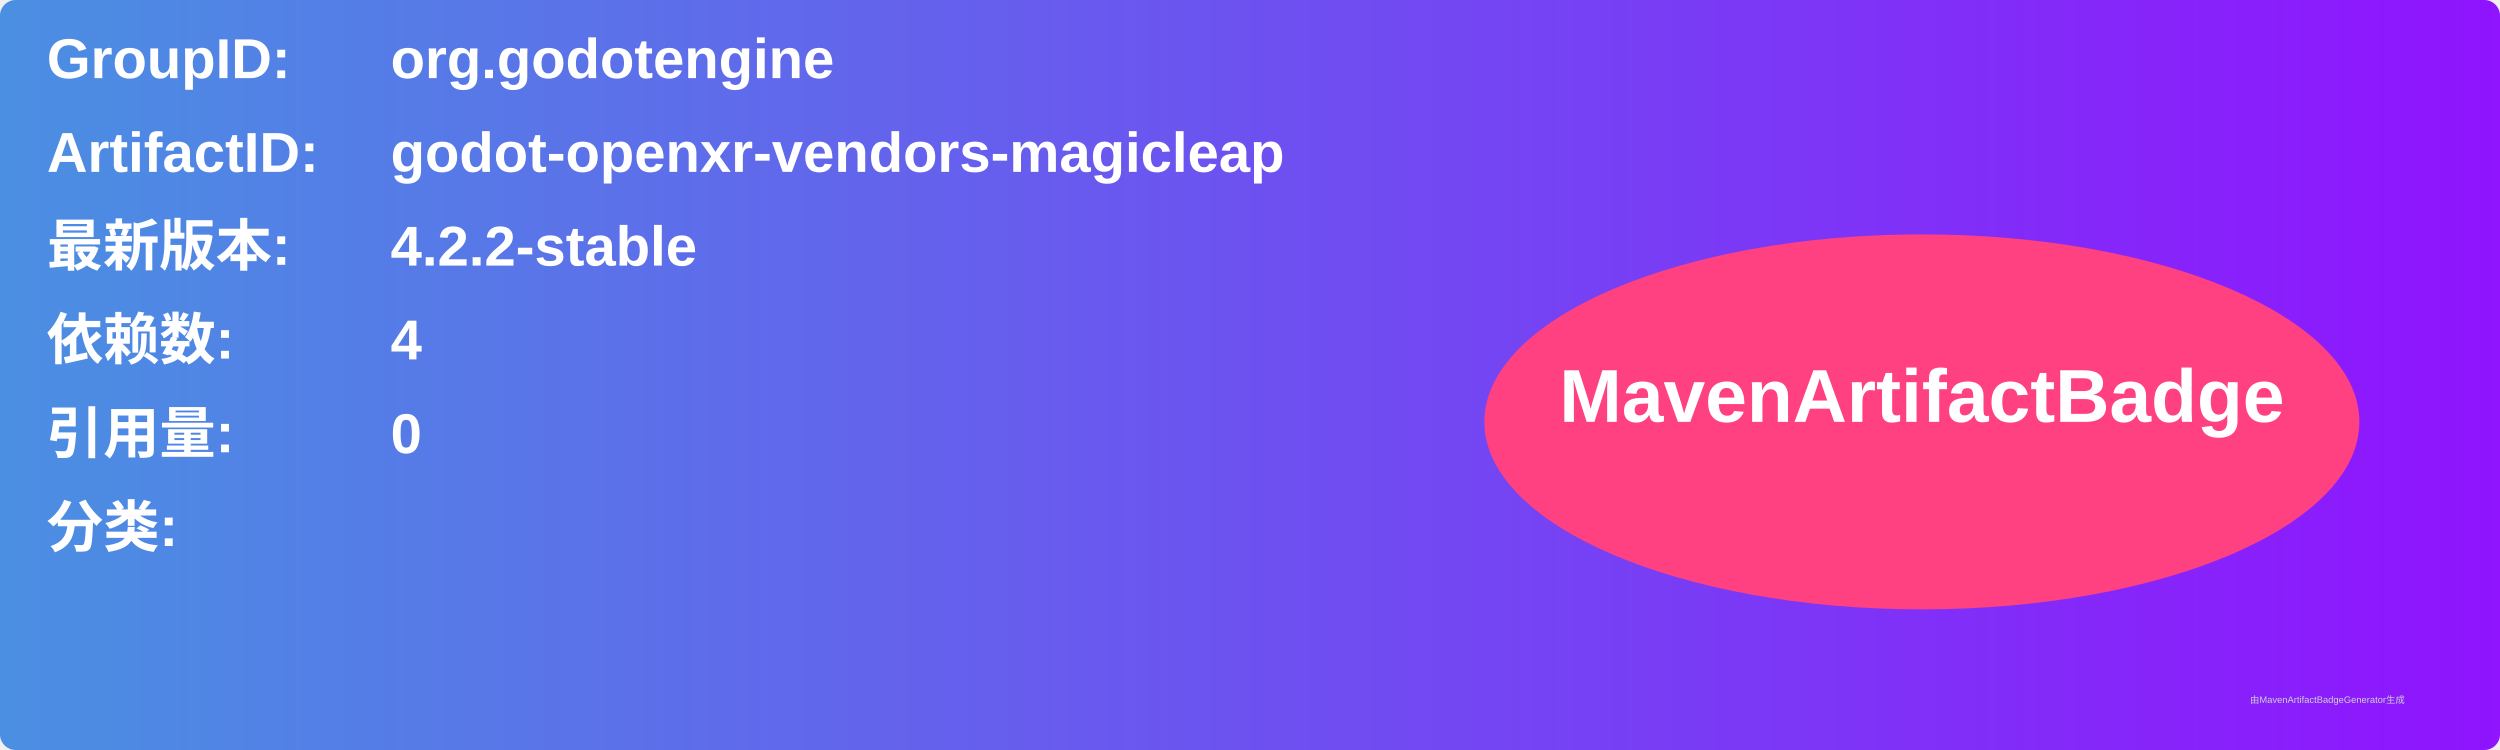
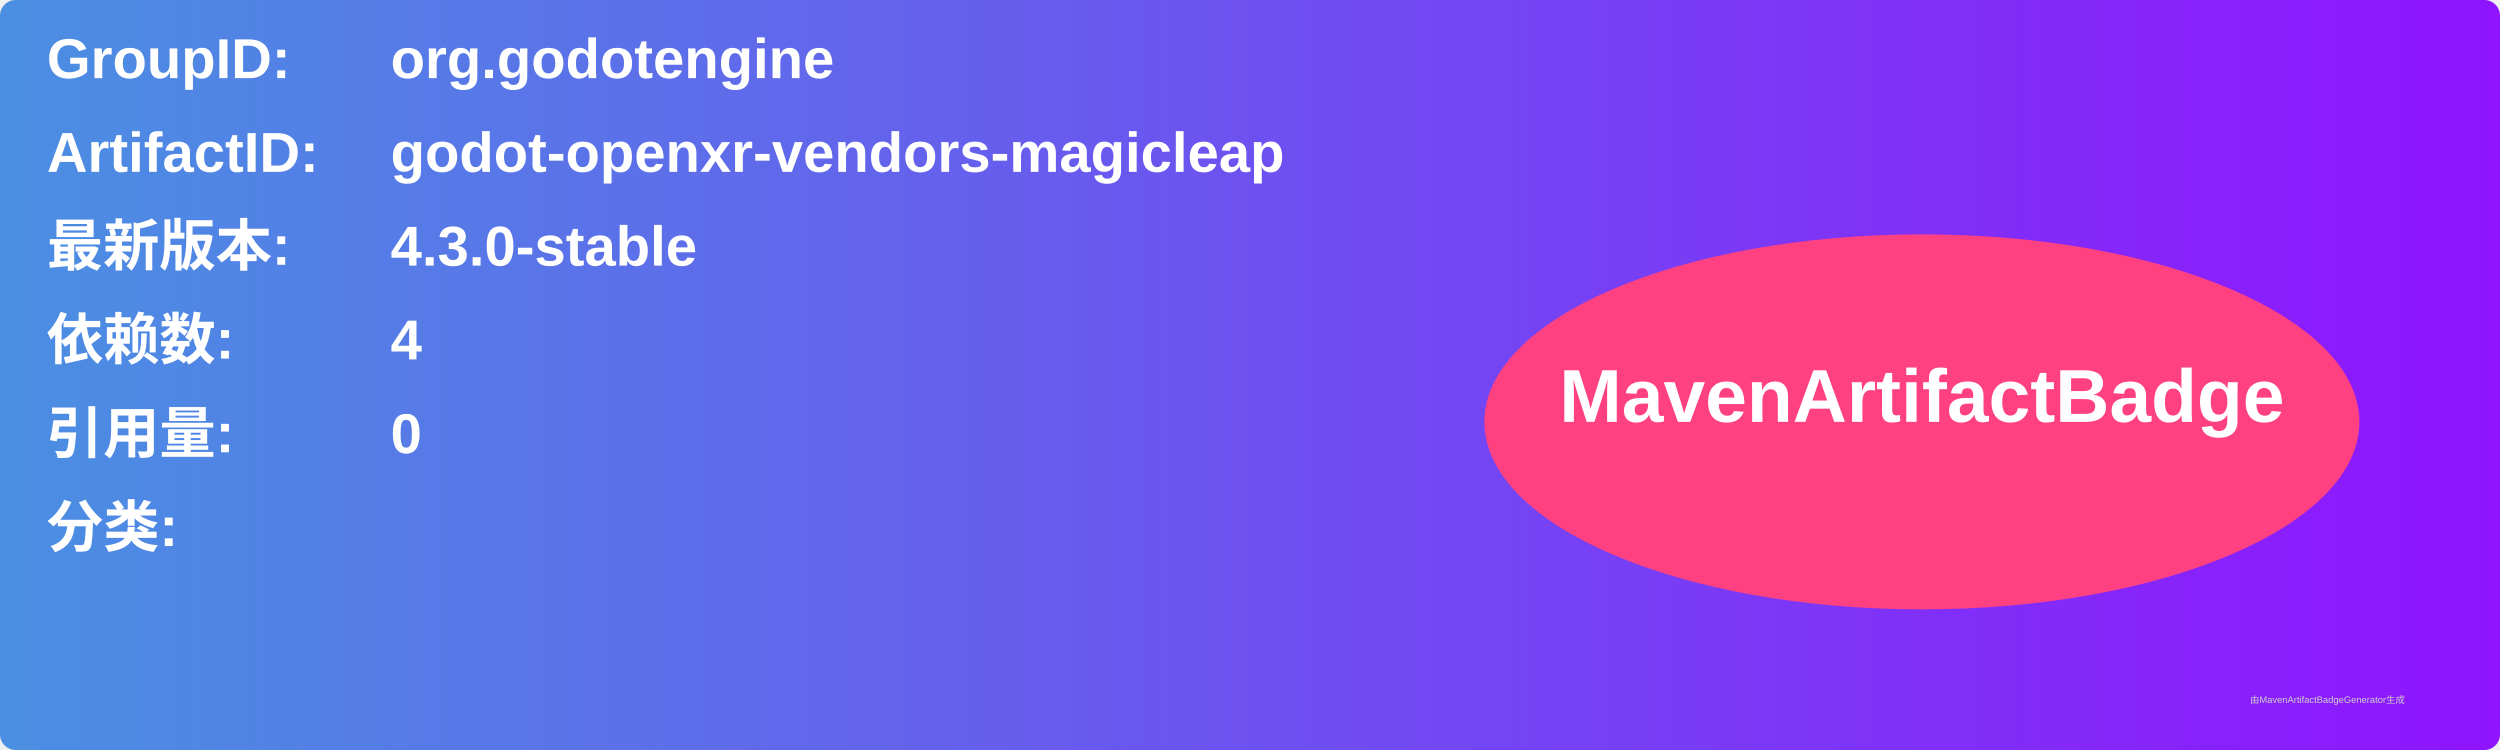
<svg xmlns="http://www.w3.org/2000/svg" width="800" height="240" viewBox="0 0 800 240">
  <linearGradient id="grad" x1="0%" y1="0%" x2="100%" y2="0%">
    <stop offset="0%" stop-color="#4a90e2" />
    <stop offset="100%" stop-color="#9013fe" />
  </linearGradient>
  <rect width="100%" height="100%" rx="5" ry="5" fill="url(#grad)" />
  <g transform="translate(15, 15)">
    <text x="0" y="10" font-family="Arial" font-size="18" fill="white" font-weight="bold" width="260">GroupID:</text>
    <text x="110" y="10" font-family="Arial" font-size="18" fill="white" font-weight="bold" width="460">org.godotengine</text>
    <text x="0" y="40" font-family="Arial" font-size="18" fill="white" font-weight="bold" width="260">ArtifactID:</text>
    <text x="110" y="40" font-family="Arial" font-size="18" fill="white" font-weight="bold" width="460">godot-openxr-vendors-magicleap</text>
    <text x="0" y="70" font-family="Arial" font-size="18" fill="white" font-weight="bold">最新版本:</text>
    <text x="110" y="70" font-family="Arial" font-size="18" fill="white" font-weight="bold">
-       <tspan font-weight="bold">4.2.2-stable</tspan>
+       <tspan font-weight="bold">4.3.0-stable</tspan>
    </text>
    <text x="0" y="100" font-family="Arial" font-size="18" fill="white" font-weight="bold">依赖数: </text>
    <text x="110" y="100" font-family="Arial" font-size="18" fill="white">
      <tspan font-weight="bold">4</tspan>
    </text>
    <text x="0" y="130" font-family="Arial" font-size="18" fill="white" font-weight="bold">引用量: </text>
    <text x="110" y="130" font-family="Arial" font-size="18" fill="white">
      <tspan font-weight="bold">0</tspan>
    </text>
    <text x="0" y="160" font-family="Arial" font-size="18" fill="white" font-weight="bold">分类:</text>
    <text x="10" y="190" font-family="Arial" font-size="10" fill="white">
      <tspan font-weight="bold" />
    </text>
    <ellipse cx="600" cy="120" rx="140" ry="60" fill="#ff4081" />
    <text x="600" y="120" text-anchor="middle" font-family="Arial" font-size="24" fill="white" font-weight="bold">MavenArtifactBadge</text>
  </g>
  <text x="720" y="225" font-family="Arial" font-size="3" fill="#d0d0d0">由MavenArtifactBadgeGenerator生成</text>
</svg>
